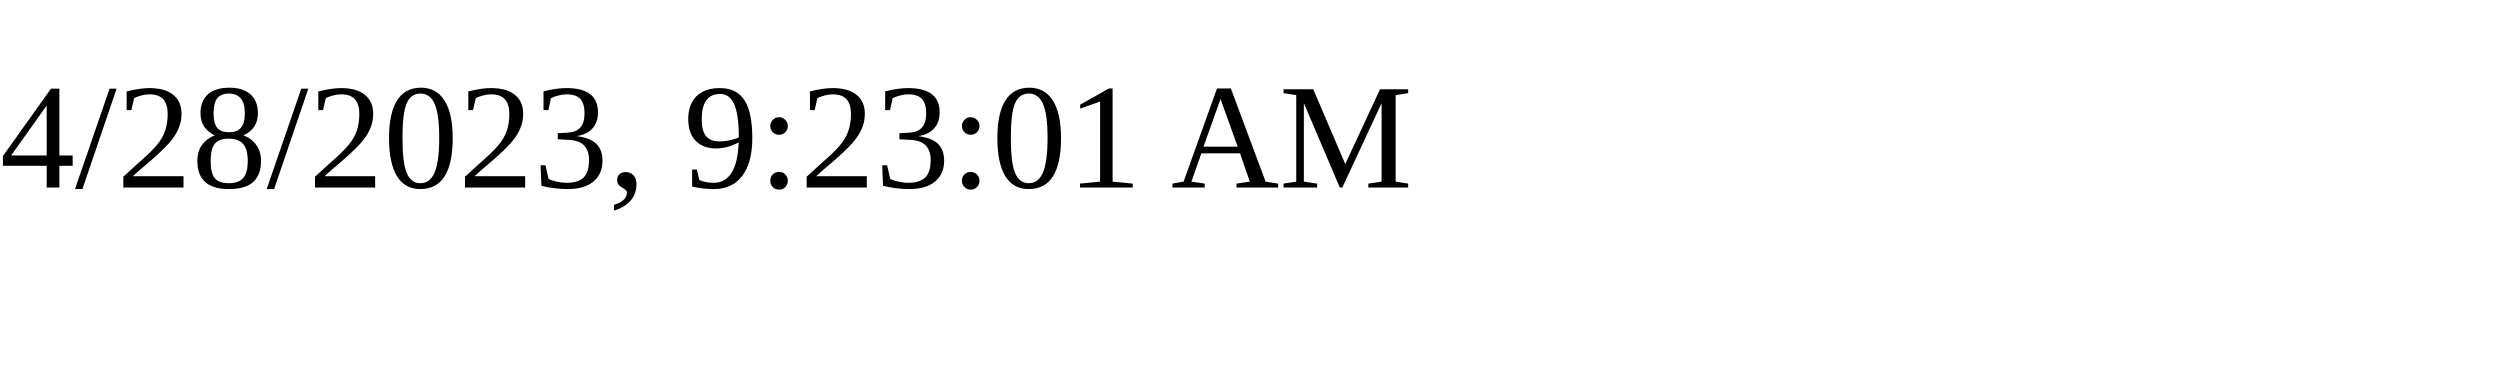
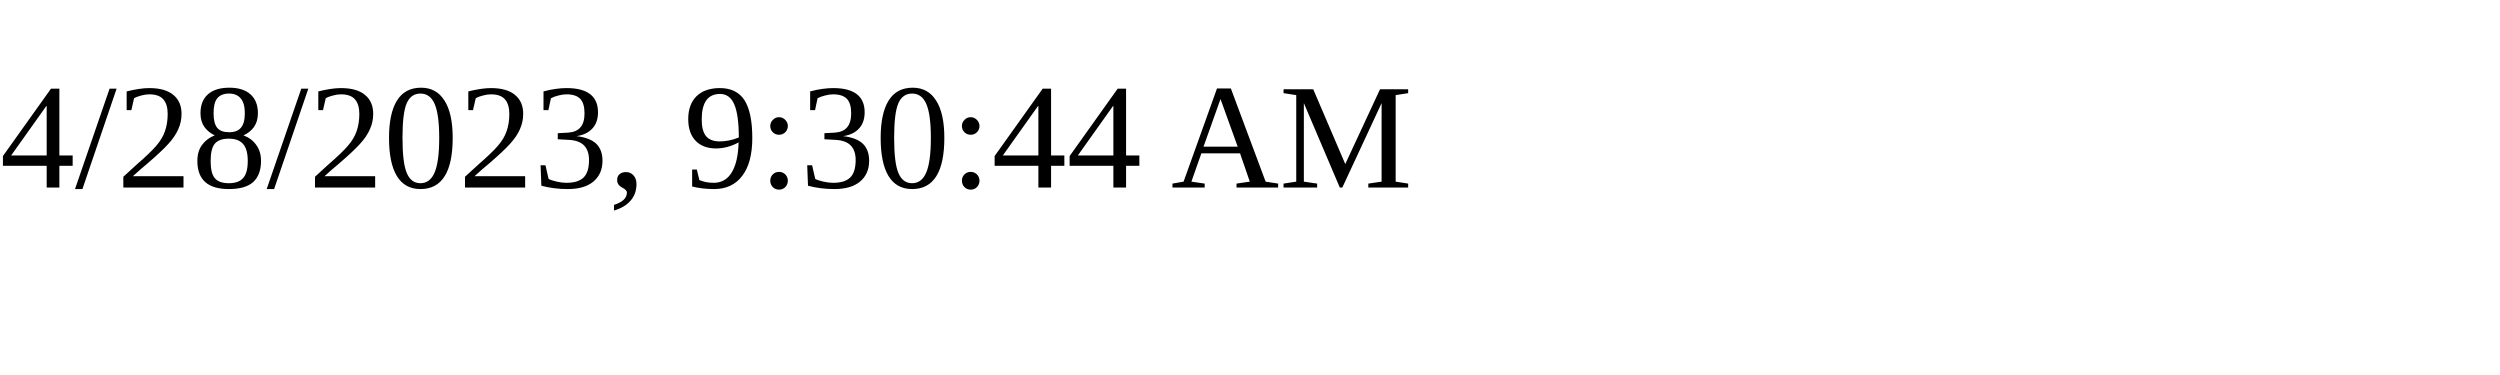
<svg xmlns="http://www.w3.org/2000/svg" height="30" width="200">
-   <text x="0" y="15">4/28/2023, 9:23:01 AM</text>
+   <text x="0" y="15">4/28/2023, 9:30:44 AM</text>
</svg>
